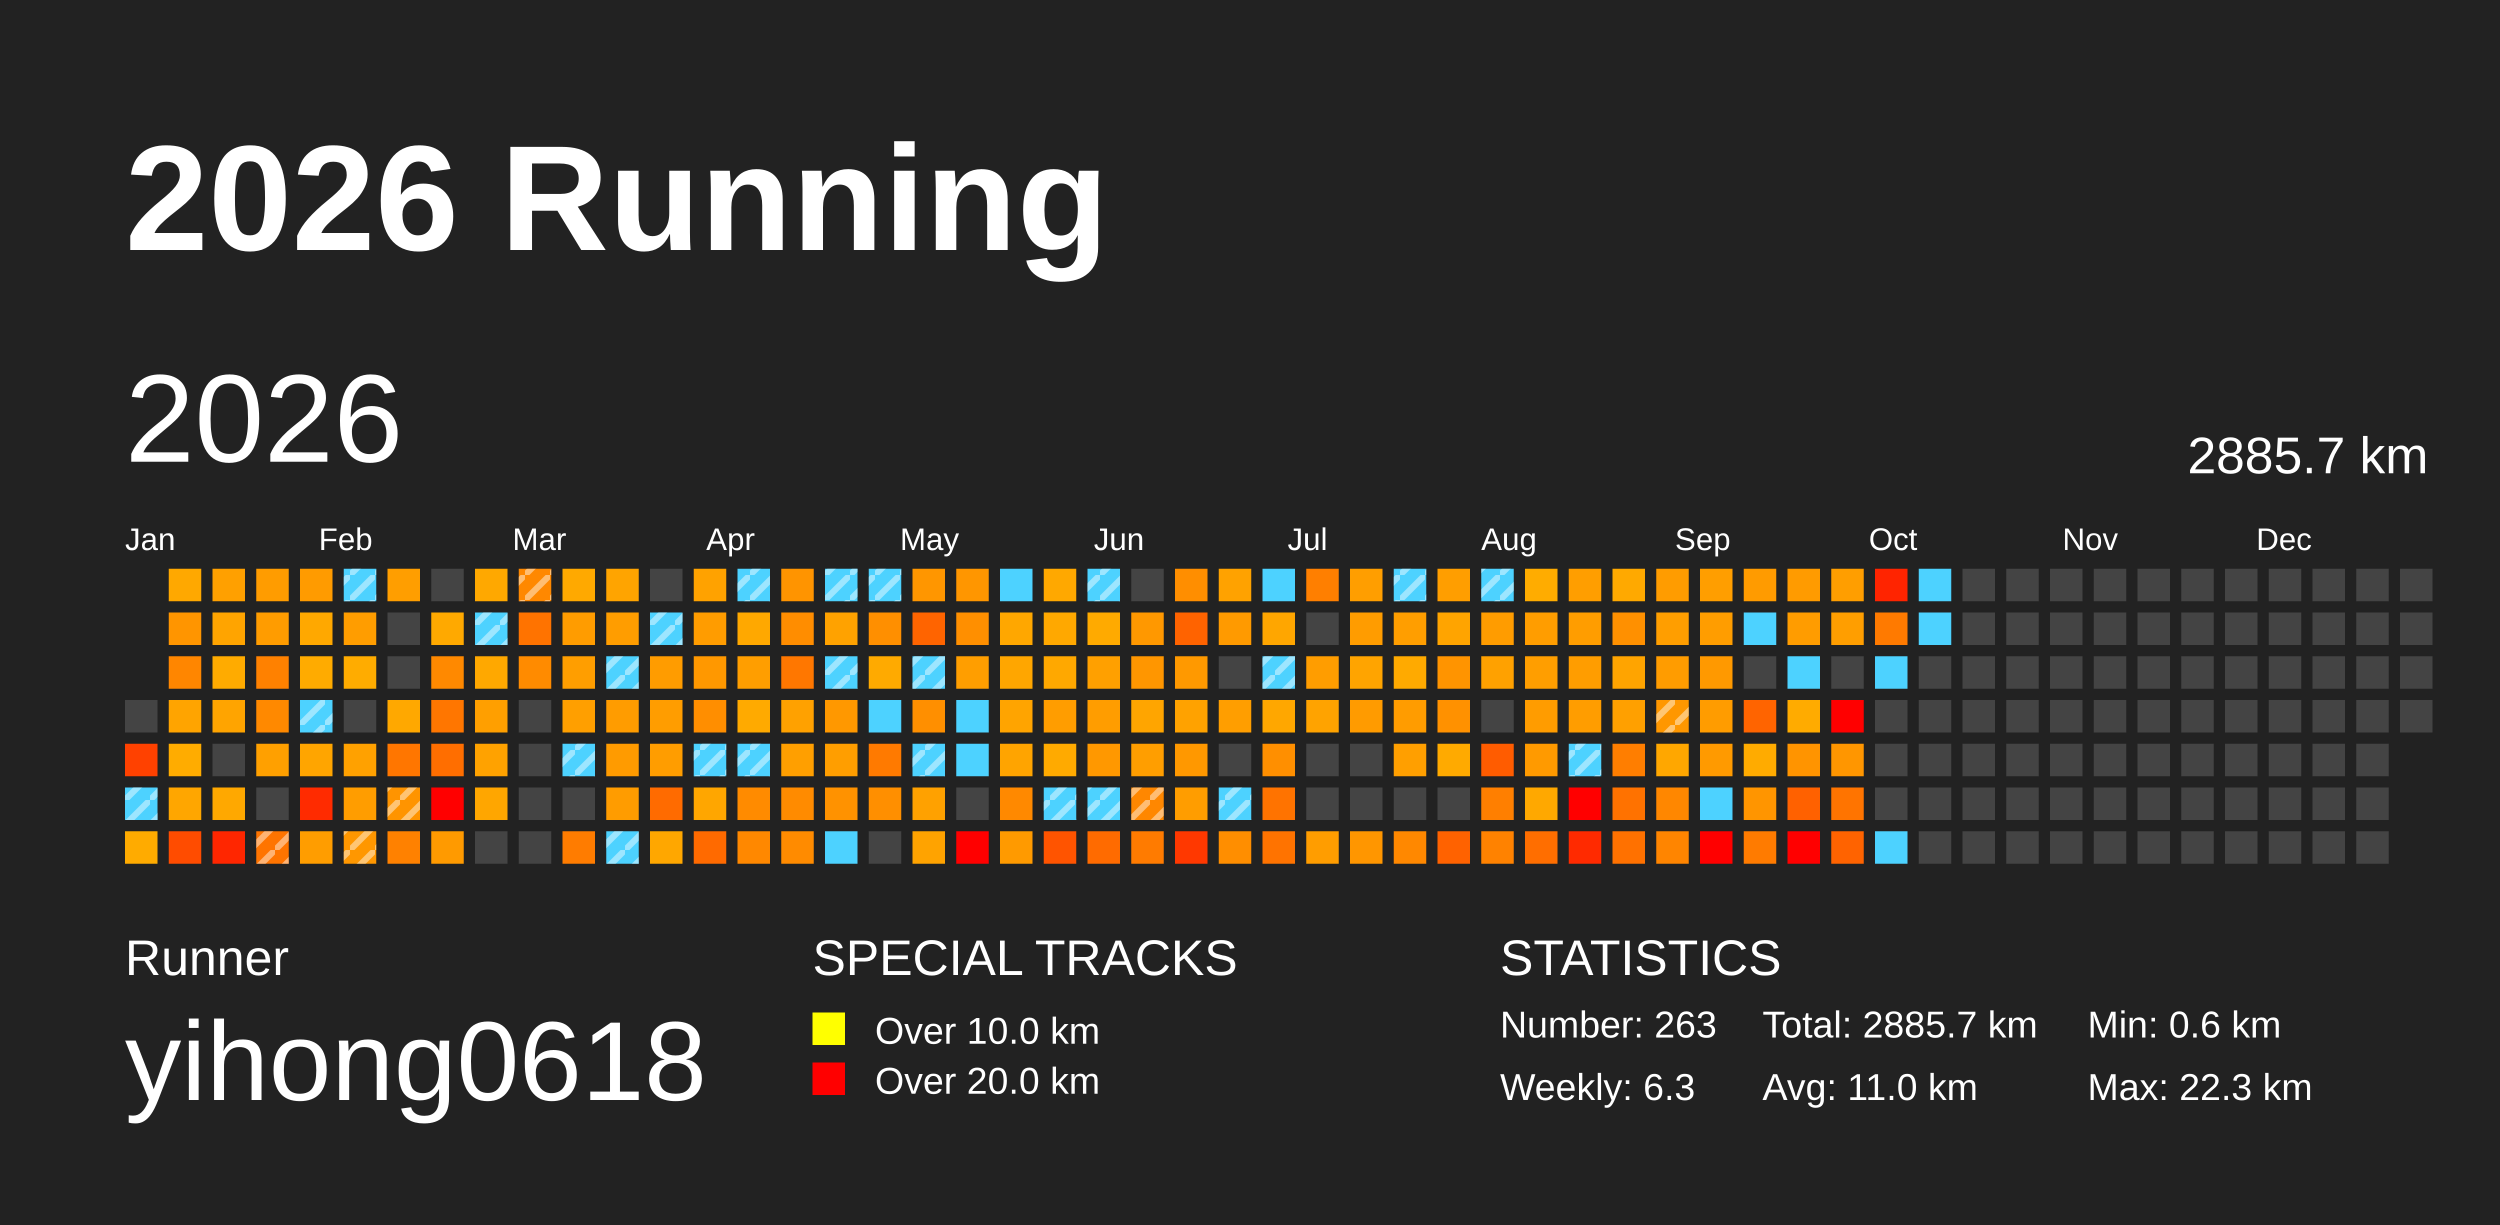
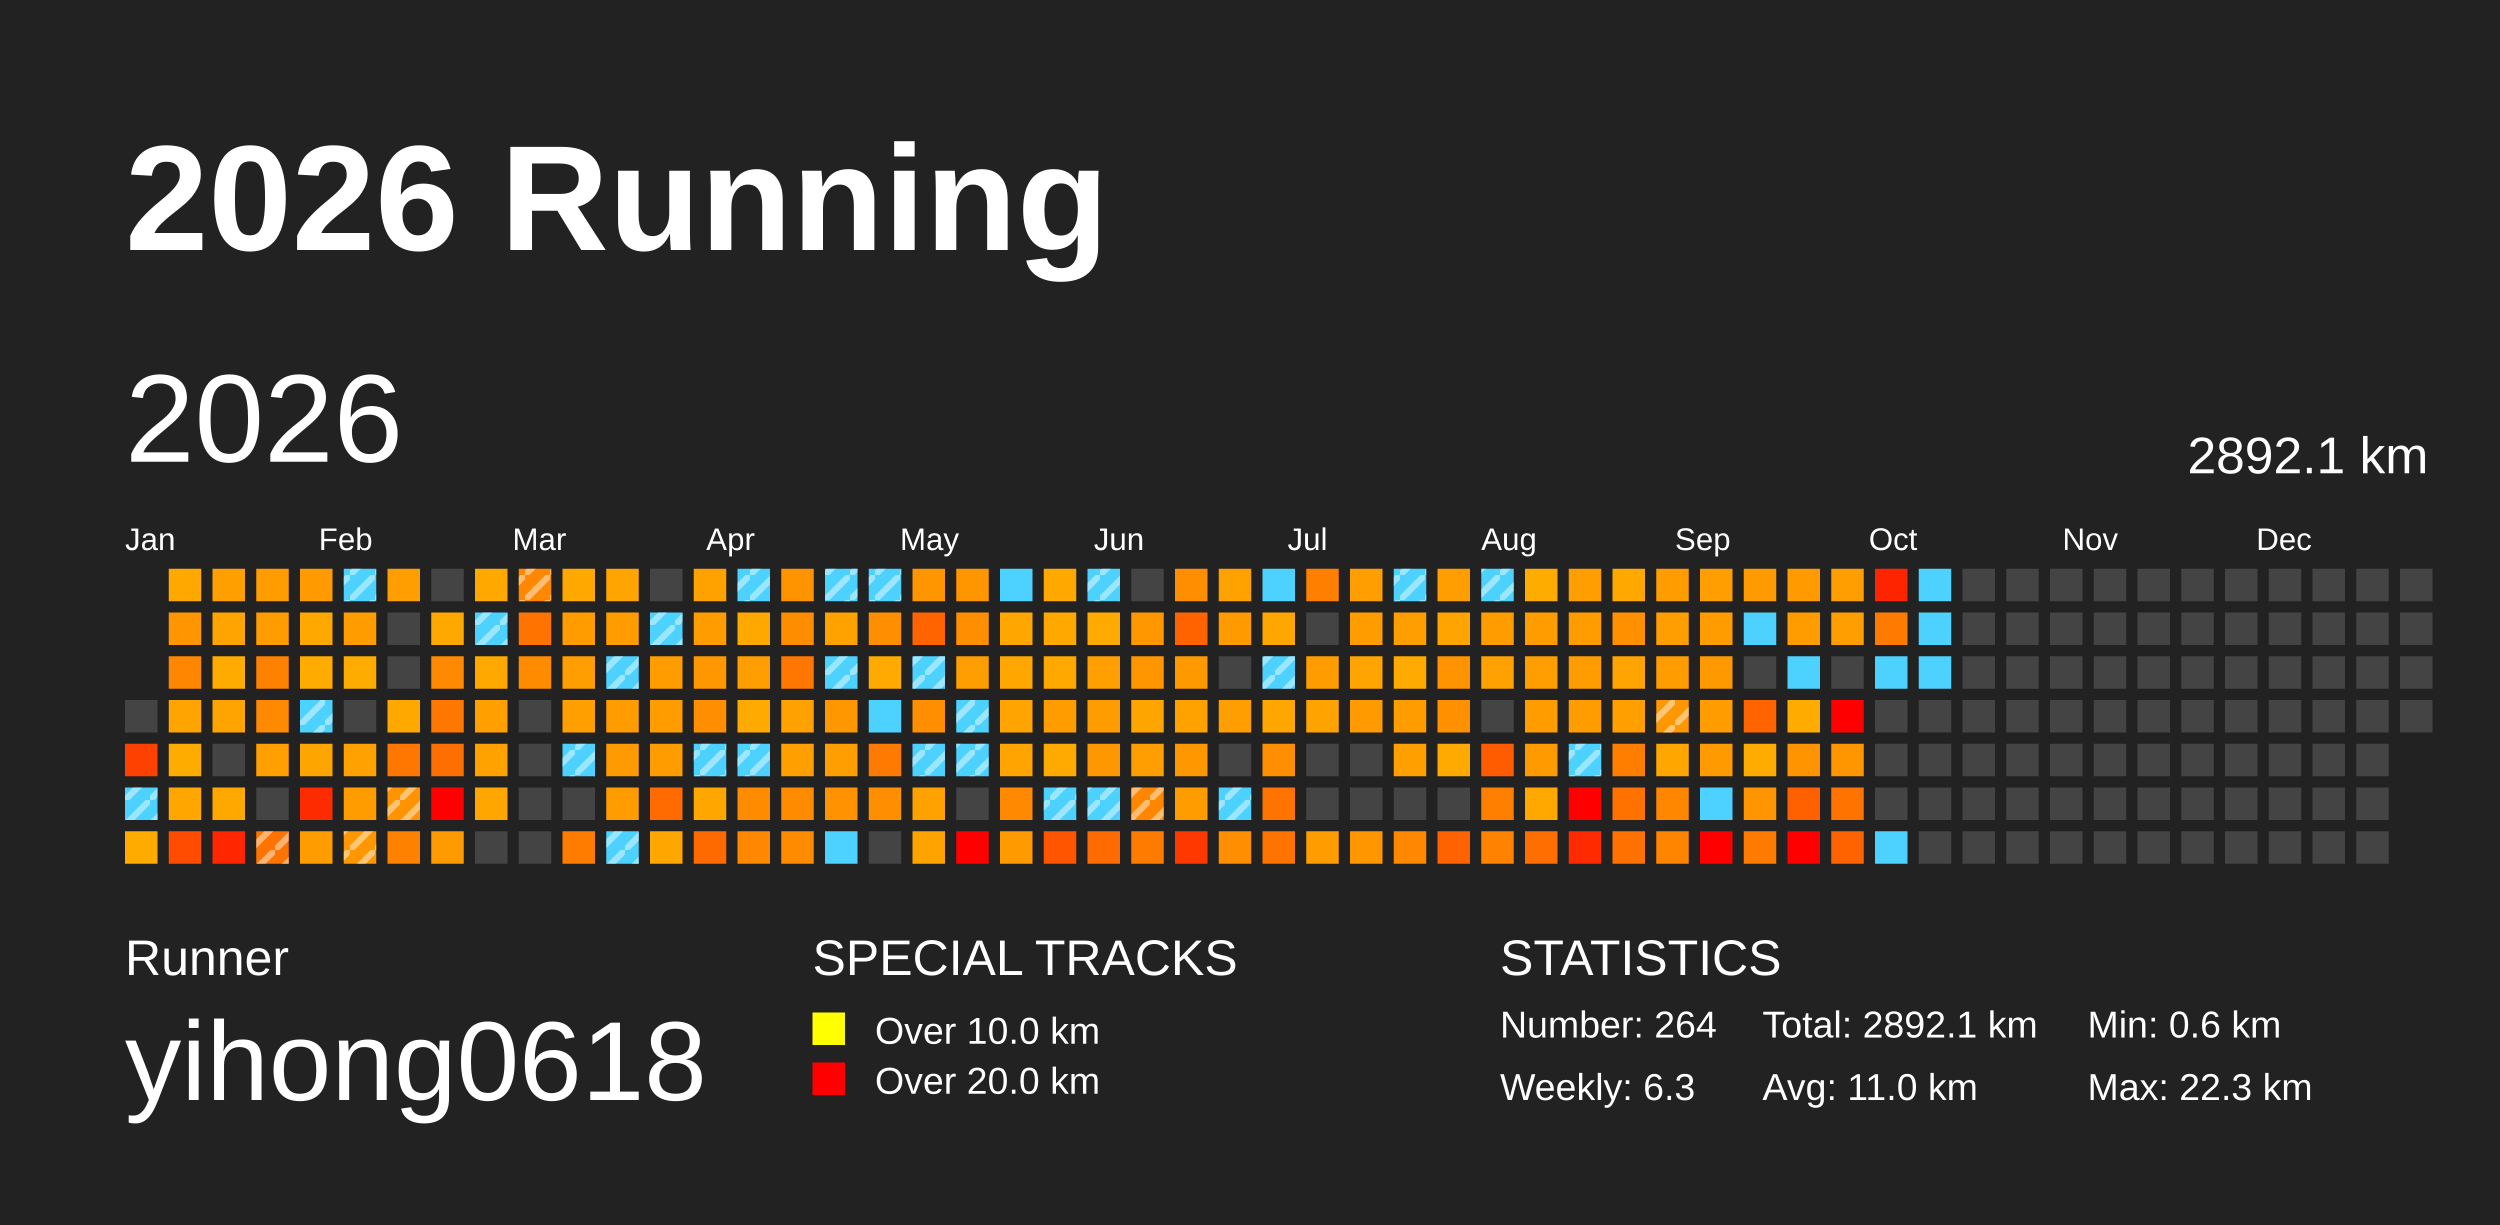
<svg xmlns="http://www.w3.org/2000/svg" baseProfile="full" height="98mm" version="1.1" viewBox="0,0,200,98" width="200mm">
  <defs>
    <pattern height="2" id="indoor-stripe" patternUnits="userSpaceOnUse" width="2">
      <line stroke="white" stroke-opacity="0.45" stroke-width="0.5" x1="0" x2="2" y1="2" y2="0" />
    </pattern>
  </defs>
  <rect fill="#222222" height="98" width="200" x="0" y="0" />
  <text fill="#FFFFFF" style="font-size:12px; font-family:Arial; font-weight:bold;" x="10" y="20">2026 Running</text>
  <text fill="#FFFFFF" style="font-size:4px; font-family:Arial" x="10" y="78">Runner</text>
  <text fill="#FFFFFF" style="font-size:9px; font-family:Arial" x="10" y="88">yihong0618</text>
  <text fill="#FFFFFF" style="font-size:4px; font-family:Arial" x="65" y="78">SPECIAL TRACKS</text>
  <rect fill="yellow" height="2.6" width="2.6" x="65" y="81" />
  <text fill="#FFFFFF" style="font-size:3px; font-family:Arial" x="70" y="83.5">Over 10.0 km</text>
  <rect fill="red" height="2.6" width="2.6" x="65" y="85" />
  <text fill="#FFFFFF" style="font-size:3px; font-family:Arial" x="70" y="87.5">Over 20.0 km</text>
  <text fill="#FFFFFF" style="font-size:4px; font-family:Arial" x="120" y="78">STATISTICS</text>
-   <text fill="#FFFFFF" style="font-size:3px; font-family:Arial" x="120" y="83">Number: 263</text>
+   <text fill="#FFFFFF" style="font-size:3px; font-family:Arial" x="120" y="83">Number: 264</text>
  <text fill="#FFFFFF" style="font-size:3px; font-family:Arial" x="120" y="88">Weekly: 6.3</text>
-   <text fill="#FFFFFF" style="font-size:3px; font-family:Arial" x="141" y="83">Total: 2885.7 km</text>
+   <text fill="#FFFFFF" style="font-size:3px; font-family:Arial" x="141" y="83">Total: 2892.1 km</text>
  <text fill="#FFFFFF" style="font-size:3px; font-family:Arial" x="141" y="88">Avg: 11.0 km</text>
  <text fill="#FFFFFF" style="font-size:3px; font-family:Arial" x="167" y="83">Min: 0.6 km</text>
  <text fill="#FFFFFF" style="font-size:3px; font-family:Arial" x="167" y="88">Max: 22.3 km</text>
  <text dominant-baseline="hanging" fill="#FFFFFF" style="font-size:10.0px; font-family:Arial;" x="10" y="30">2026</text>
-   <text dominant-baseline="hanging" fill="#FFFFFF" style="font-size:4.125px; font-family:Arial;" x="175" y="35">2885.7 km</text>
+   <text dominant-baseline="hanging" fill="#FFFFFF" style="font-size:4.125px; font-family:Arial;" x="175" y="35">2892.1 km</text>
  <text fill="#FFFFFF" style="font-size:2.5px; font-family:Arial" x="10.0" y="44">Jan</text>
  <text fill="#FFFFFF" style="font-size:2.5px; font-family:Arial" x="25.5" y="44">Feb</text>
  <text fill="#FFFFFF" style="font-size:2.5px; font-family:Arial" x="41.0" y="44">Mar</text>
  <text fill="#FFFFFF" style="font-size:2.5px; font-family:Arial" x="56.5" y="44">Apr</text>
  <text fill="#FFFFFF" style="font-size:2.5px; font-family:Arial" x="72.0" y="44">May</text>
  <text fill="#FFFFFF" style="font-size:2.5px; font-family:Arial" x="87.5" y="44">Jun</text>
  <text fill="#FFFFFF" style="font-size:2.5px; font-family:Arial" x="103.0" y="44">Jul</text>
  <text fill="#FFFFFF" style="font-size:2.5px; font-family:Arial" x="118.5" y="44">Aug</text>
  <text fill="#FFFFFF" style="font-size:2.5px; font-family:Arial" x="134.0" y="44">Sep</text>
  <text fill="#FFFFFF" style="font-size:2.5px; font-family:Arial" x="149.5" y="44">Oct</text>
  <text fill="#FFFFFF" style="font-size:2.5px; font-family:Arial" x="165.0" y="44">Nov</text>
  <text fill="#FFFFFF" style="font-size:2.5px; font-family:Arial" x="180.5" y="44">Dec</text>
  <rect fill="#444444" height="2.6" width="2.6" x="10.0" y="56.0" />
  <rect fill="#ff4100" height="2.6" width="2.6" x="10.0" y="59.5" />
  <rect fill="#4dd2ff" height="2.6" width="2.6" x="10.0" y="63.0" />
  <rect fill="url(#indoor-stripe)" height="2.6" style="pointer-events: none;" width="2.6" x="10.0" y="63.0" />
  <rect fill="#ffab00" height="2.6" width="2.6" x="10.0" y="66.5" />
  <rect fill="#ffa800" height="2.6" width="2.6" x="13.5" y="45.5" />
  <rect fill="#ff9500" height="2.6" width="2.6" x="13.5" y="49.0" />
  <rect fill="#ff8600" height="2.6" width="2.6" x="13.5" y="52.5" />
  <rect fill="#ffa400" height="2.6" width="2.6" x="13.5" y="56.0" />
  <rect fill="#ffac00" height="2.6" width="2.6" x="13.5" y="59.5" />
  <rect fill="#ffa600" height="2.6" width="2.6" x="13.5" y="63.0" />
  <rect fill="#ff4c00" height="2.6" width="2.6" x="13.5" y="66.5" />
  <rect fill="#ffa000" height="2.6" width="2.6" x="17.0" y="45.5" />
  <rect fill="#ffa400" height="2.6" width="2.6" x="17.0" y="49.0" />
  <rect fill="#ffab00" height="2.6" width="2.6" x="17.0" y="52.5" />
  <rect fill="#ffa400" height="2.6" width="2.6" x="17.0" y="56.0" />
  <rect fill="#444444" height="2.6" width="2.6" x="17.0" y="59.5" />
  <rect fill="#ffa800" height="2.6" width="2.6" x="17.0" y="63.0" />
  <rect fill="#ff2600" height="2.6" width="2.6" x="17.0" y="66.5" />
  <rect fill="#ff9c00" height="2.6" width="2.6" x="20.5" y="45.5" />
  <rect fill="#ff9c00" height="2.6" width="2.6" x="20.5" y="49.0" />
  <rect fill="#ff8100" height="2.6" width="2.6" x="20.5" y="52.5" />
  <rect fill="#ff8900" height="2.6" width="2.6" x="20.5" y="56.0" />
  <rect fill="#ffa000" height="2.6" width="2.6" x="20.5" y="59.5" />
  <rect fill="#444444" height="2.6" width="2.6" x="20.5" y="63.0" />
  <rect fill="#ff7400" height="2.6" width="2.6" x="20.5" y="66.5" />
  <rect fill="url(#indoor-stripe)" height="2.6" style="pointer-events: none;" width="2.6" x="20.5" y="66.5" />
  <rect fill="#ff9b00" height="2.6" width="2.6" x="24.0" y="45.5" />
  <rect fill="#ffa800" height="2.6" width="2.6" x="24.0" y="49.0" />
  <rect fill="#ffab00" height="2.6" width="2.6" x="24.0" y="52.5" />
  <rect fill="#4dd2ff" height="2.6" width="2.6" x="24.0" y="56.0" />
  <rect fill="url(#indoor-stripe)" height="2.6" style="pointer-events: none;" width="2.6" x="24.0" y="56.0" />
  <rect fill="#ffa500" height="2.6" width="2.6" x="24.0" y="59.5" />
  <rect fill="#ff2b00" height="2.6" width="2.6" x="24.0" y="63.0" />
  <rect fill="#ff9d00" height="2.6" width="2.6" x="24.0" y="66.5" />
  <rect fill="#4dd2ff" height="2.6" width="2.6" x="27.5" y="45.5" />
  <rect fill="url(#indoor-stripe)" height="2.6" style="pointer-events: none;" width="2.6" x="27.5" y="45.5" />
  <rect fill="#ff9d00" height="2.6" width="2.6" x="27.5" y="49.0" />
  <rect fill="#ffac00" height="2.6" width="2.6" x="27.5" y="52.5" />
  <rect fill="#444444" height="2.6" width="2.6" x="27.5" y="56.0" />
  <rect fill="#ffa100" height="2.6" width="2.6" x="27.5" y="59.5" />
  <rect fill="#ff9d00" height="2.6" width="2.6" x="27.5" y="63.0" />
  <rect fill="#ff9700" height="2.6" width="2.6" x="27.5" y="66.5" />
  <rect fill="url(#indoor-stripe)" height="2.6" style="pointer-events: none;" width="2.6" x="27.5" y="66.5" />
  <rect fill="#ff9e00" height="2.6" width="2.6" x="31.0" y="45.5" />
  <rect fill="#444444" height="2.6" width="2.6" x="31.0" y="49.0" />
  <rect fill="#444444" height="2.6" width="2.6" x="31.0" y="52.5" />
  <rect fill="#ffa800" height="2.6" width="2.6" x="31.0" y="56.0" />
  <rect fill="#ff7600" height="2.6" width="2.6" x="31.0" y="59.5" />
  <rect fill="#ff9400" height="2.6" width="2.6" x="31.0" y="63.0" />
  <rect fill="url(#indoor-stripe)" height="2.6" style="pointer-events: none;" width="2.6" x="31.0" y="63.0" />
  <rect fill="#ff8100" height="2.6" width="2.6" x="31.0" y="66.5" />
  <rect fill="#444444" height="2.6" width="2.6" x="34.5" y="45.5" />
  <rect fill="#ffa900" height="2.6" width="2.6" x="34.5" y="49.0" />
  <rect fill="#ff8900" height="2.6" width="2.6" x="34.5" y="52.5" />
  <rect fill="#ff7600" height="2.6" width="2.6" x="34.5" y="56.0" />
  <rect fill="#ff6e00" height="2.6" width="2.6" x="34.5" y="59.5" />
  <rect fill="red" height="2.6" width="2.6" x="34.5" y="63.0" />
  <rect fill="#ff9a00" height="2.6" width="2.6" x="34.5" y="66.5" />
  <rect fill="#ffa800" height="2.6" width="2.6" x="38.0" y="45.5" />
  <rect fill="#4dd2ff" height="2.6" width="2.6" x="38.0" y="49.0" />
  <rect fill="url(#indoor-stripe)" height="2.6" style="pointer-events: none;" width="2.6" x="38.0" y="49.0" />
  <rect fill="#ffa800" height="2.6" width="2.6" x="38.0" y="52.5" />
  <rect fill="#ff9f00" height="2.6" width="2.6" x="38.0" y="56.0" />
  <rect fill="#ffa200" height="2.6" width="2.6" x="38.0" y="59.5" />
  <rect fill="#ffa600" height="2.6" width="2.6" x="38.0" y="63.0" />
  <rect fill="#444444" height="2.6" width="2.6" x="38.0" y="66.5" />
  <rect fill="#ff8800" height="2.6" width="2.6" x="41.5" y="45.5" />
  <rect fill="url(#indoor-stripe)" height="2.6" style="pointer-events: none;" width="2.6" x="41.5" y="45.5" />
  <rect fill="#ff7300" height="2.6" width="2.6" x="41.5" y="49.0" />
  <rect fill="#ff8b00" height="2.6" width="2.6" x="41.5" y="52.5" />
  <rect fill="#444444" height="2.6" width="2.6" x="41.5" y="56.0" />
  <rect fill="#444444" height="2.6" width="2.6" x="41.5" y="59.5" />
  <rect fill="#444444" height="2.6" width="2.6" x="41.5" y="63.0" />
  <rect fill="#444444" height="2.6" width="2.6" x="41.5" y="66.5" />
  <rect fill="#ffa900" height="2.6" width="2.6" x="45.0" y="45.5" />
  <rect fill="#ff9c00" height="2.6" width="2.6" x="45.0" y="49.0" />
  <rect fill="#ff9e00" height="2.6" width="2.6" x="45.0" y="52.5" />
  <rect fill="#ff9f00" height="2.6" width="2.6" x="45.0" y="56.0" />
  <rect fill="#4dd2ff" height="2.6" width="2.6" x="45.0" y="59.5" />
  <rect fill="url(#indoor-stripe)" height="2.6" style="pointer-events: none;" width="2.6" x="45.0" y="59.5" />
  <rect fill="#444444" height="2.6" width="2.6" x="45.0" y="63.0" />
  <rect fill="#ff7c00" height="2.6" width="2.6" x="45.0" y="66.5" />
  <rect fill="#ffa400" height="2.6" width="2.6" x="48.5" y="45.5" />
  <rect fill="#ff9d00" height="2.6" width="2.6" x="48.5" y="49.0" />
  <rect fill="#4dd2ff" height="2.6" width="2.6" x="48.5" y="52.5" />
  <rect fill="url(#indoor-stripe)" height="2.6" style="pointer-events: none;" width="2.6" x="48.5" y="52.5" />
  <rect fill="#ff9c00" height="2.6" width="2.6" x="48.5" y="56.0" />
  <rect fill="#ff9b00" height="2.6" width="2.6" x="48.5" y="59.5" />
  <rect fill="#ff9c00" height="2.6" width="2.6" x="48.5" y="63.0" />
  <rect fill="#4dd2ff" height="2.6" width="2.6" x="48.5" y="66.5" />
  <rect fill="url(#indoor-stripe)" height="2.6" style="pointer-events: none;" width="2.6" x="48.5" y="66.5" />
  <rect fill="#444444" height="2.6" width="2.6" x="52.0" y="45.5" />
  <rect fill="#4dd2ff" height="2.6" width="2.6" x="52.0" y="49.0" />
  <rect fill="url(#indoor-stripe)" height="2.6" style="pointer-events: none;" width="2.6" x="52.0" y="49.0" />
  <rect fill="#ff9c00" height="2.6" width="2.6" x="52.0" y="52.5" />
  <rect fill="#ff9d00" height="2.6" width="2.6" x="52.0" y="56.0" />
  <rect fill="#ff9d00" height="2.6" width="2.6" x="52.0" y="59.5" />
  <rect fill="#ff6b00" height="2.6" width="2.6" x="52.0" y="63.0" />
  <rect fill="#ffa700" height="2.6" width="2.6" x="52.0" y="66.5" />
  <rect fill="#ffa200" height="2.6" width="2.6" x="55.5" y="45.5" />
  <rect fill="#ff9c00" height="2.6" width="2.6" x="55.5" y="49.0" />
  <rect fill="#ff9800" height="2.6" width="2.6" x="55.5" y="52.5" />
  <rect fill="#ff8e00" height="2.6" width="2.6" x="55.5" y="56.0" />
  <rect fill="#4dd2ff" height="2.6" width="2.6" x="55.5" y="59.5" />
  <rect fill="url(#indoor-stripe)" height="2.6" style="pointer-events: none;" width="2.6" x="55.5" y="59.5" />
  <rect fill="#ffa600" height="2.6" width="2.6" x="55.5" y="63.0" />
  <rect fill="#ff6a00" height="2.6" width="2.6" x="55.5" y="66.5" />
  <rect fill="#4dd2ff" height="2.6" width="2.6" x="59.0" y="45.5" />
  <rect fill="url(#indoor-stripe)" height="2.6" style="pointer-events: none;" width="2.6" x="59.0" y="45.5" />
  <rect fill="#ffa800" height="2.6" width="2.6" x="59.0" y="49.0" />
  <rect fill="#ff9e00" height="2.6" width="2.6" x="59.0" y="52.5" />
  <rect fill="#ffaa00" height="2.6" width="2.6" x="59.0" y="56.0" />
  <rect fill="#4dd2ff" height="2.6" width="2.6" x="59.0" y="59.5" />
  <rect fill="url(#indoor-stripe)" height="2.6" style="pointer-events: none;" width="2.6" x="59.0" y="59.5" />
  <rect fill="#ff8b00" height="2.6" width="2.6" x="59.0" y="63.0" />
  <rect fill="#ff8800" height="2.6" width="2.6" x="59.0" y="66.5" />
  <rect fill="#ff9400" height="2.6" width="2.6" x="62.5" y="45.5" />
  <rect fill="#ff8d00" height="2.6" width="2.6" x="62.5" y="49.0" />
  <rect fill="#ff7700" height="2.6" width="2.6" x="62.5" y="52.5" />
  <rect fill="#ffa100" height="2.6" width="2.6" x="62.5" y="56.0" />
  <rect fill="#ff9f00" height="2.6" width="2.6" x="62.5" y="59.5" />
  <rect fill="#ff8b00" height="2.6" width="2.6" x="62.5" y="63.0" />
  <rect fill="#ff8b00" height="2.6" width="2.6" x="62.5" y="66.5" />
  <rect fill="#4dd2ff" height="2.6" width="2.6" x="66.0" y="45.5" />
  <rect fill="url(#indoor-stripe)" height="2.6" style="pointer-events: none;" width="2.6" x="66.0" y="45.5" />
  <rect fill="#ffa200" height="2.6" width="2.6" x="66.0" y="49.0" />
  <rect fill="#4dd2ff" height="2.6" width="2.6" x="66.0" y="52.5" />
  <rect fill="url(#indoor-stripe)" height="2.6" style="pointer-events: none;" width="2.6" x="66.0" y="52.5" />
  <rect fill="#ff9800" height="2.6" width="2.6" x="66.0" y="56.0" />
  <rect fill="#ff9e00" height="2.6" width="2.6" x="66.0" y="59.5" />
  <rect fill="#ff9200" height="2.6" width="2.6" x="66.0" y="63.0" />
  <rect fill="#4dd2ff" height="2.6" width="2.6" x="66.0" y="66.5" />
  <rect fill="#4dd2ff" height="2.6" width="2.6" x="69.5" y="45.5" />
  <rect fill="url(#indoor-stripe)" height="2.6" style="pointer-events: none;" width="2.6" x="69.5" y="45.5" />
  <rect fill="#ff8f00" height="2.6" width="2.6" x="69.5" y="49.0" />
  <rect fill="#ffaa00" height="2.6" width="2.6" x="69.5" y="52.5" />
  <rect fill="#4dd2ff" height="2.6" width="2.6" x="69.5" y="56.0" />
  <rect fill="#ff7a00" height="2.6" width="2.6" x="69.5" y="59.5" />
  <rect fill="#ff8f00" height="2.6" width="2.6" x="69.5" y="63.0" />
  <rect fill="#444444" height="2.6" width="2.6" x="69.5" y="66.5" />
  <rect fill="#ff9600" height="2.6" width="2.6" x="73.0" y="45.5" />
  <rect fill="#ff6400" height="2.6" width="2.6" x="73.0" y="49.0" />
  <rect fill="#4dd2ff" height="2.6" width="2.6" x="73.0" y="52.5" />
  <rect fill="url(#indoor-stripe)" height="2.6" style="pointer-events: none;" width="2.6" x="73.0" y="52.5" />
  <rect fill="#ff8f00" height="2.6" width="2.6" x="73.0" y="56.0" />
  <rect fill="#4dd2ff" height="2.6" width="2.6" x="73.0" y="59.5" />
  <rect fill="url(#indoor-stripe)" height="2.6" style="pointer-events: none;" width="2.6" x="73.0" y="59.5" />
  <rect fill="#ffa100" height="2.6" width="2.6" x="73.0" y="63.0" />
  <rect fill="#ffa300" height="2.6" width="2.6" x="73.0" y="66.5" />
  <rect fill="#ff9600" height="2.6" width="2.6" x="76.5" y="45.5" />
  <rect fill="#ff8f00" height="2.6" width="2.6" x="76.5" y="49.0" />
  <rect fill="#ff9e00" height="2.6" width="2.6" x="76.5" y="52.5" />
  <rect fill="#4dd2ff" height="2.6" width="2.6" x="76.5" y="56.0" />
+   <rect fill="url(#indoor-stripe)" height="2.6" style="pointer-events: none;" width="2.6" x="76.5" y="56.0" />
  <rect fill="#4dd2ff" height="2.6" width="2.6" x="76.5" y="59.5" />
+   <rect fill="url(#indoor-stripe)" height="2.6" style="pointer-events: none;" width="2.6" x="76.5" y="59.5" />
  <rect fill="#444444" height="2.6" width="2.6" x="76.5" y="63.0" />
  <rect fill="red" height="2.6" width="2.6" x="76.5" y="66.5" />
  <rect fill="#4dd2ff" height="2.6" width="2.6" x="80.0" y="45.5" />
  <rect fill="#ffa700" height="2.6" width="2.6" x="80.0" y="49.0" />
  <rect fill="#ffa600" height="2.6" width="2.6" x="80.0" y="52.5" />
  <rect fill="#ffa400" height="2.6" width="2.6" x="80.0" y="56.0" />
  <rect fill="#ffa400" height="2.6" width="2.6" x="80.0" y="59.5" />
  <rect fill="#ff8900" height="2.6" width="2.6" x="80.0" y="63.0" />
  <rect fill="#ff9a00" height="2.6" width="2.6" x="80.0" y="66.5" />
  <rect fill="#ffa800" height="2.6" width="2.6" x="83.5" y="45.5" />
  <rect fill="#ffa800" height="2.6" width="2.6" x="83.5" y="49.0" />
  <rect fill="#ffa800" height="2.6" width="2.6" x="83.5" y="52.5" />
  <rect fill="#ff9d00" height="2.6" width="2.6" x="83.5" y="56.0" />
  <rect fill="#ffaa00" height="2.6" width="2.6" x="83.5" y="59.5" />
  <rect fill="#4dd2ff" height="2.6" width="2.6" x="83.5" y="63.0" />
  <rect fill="url(#indoor-stripe)" height="2.6" style="pointer-events: none;" width="2.6" x="83.5" y="63.0" />
  <rect fill="#ff5400" height="2.6" width="2.6" x="83.5" y="66.5" />
  <rect fill="#4dd2ff" height="2.6" width="2.6" x="87.0" y="45.5" />
  <rect fill="url(#indoor-stripe)" height="2.6" style="pointer-events: none;" width="2.6" x="87.0" y="45.5" />
  <rect fill="#ffaa00" height="2.6" width="2.6" x="87.0" y="49.0" />
  <rect fill="#ffa000" height="2.6" width="2.6" x="87.0" y="52.5" />
  <rect fill="#ff9d00" height="2.6" width="2.6" x="87.0" y="56.0" />
  <rect fill="#ff9800" height="2.6" width="2.6" x="87.0" y="59.5" />
  <rect fill="#4dd2ff" height="2.6" width="2.6" x="87.0" y="63.0" />
  <rect fill="url(#indoor-stripe)" height="2.6" style="pointer-events: none;" width="2.6" x="87.0" y="63.0" />
  <rect fill="#ff6b00" height="2.6" width="2.6" x="87.0" y="66.5" />
  <rect fill="#444444" height="2.6" width="2.6" x="90.5" y="45.5" />
  <rect fill="#ff9800" height="2.6" width="2.6" x="90.5" y="49.0" />
  <rect fill="#ff9600" height="2.6" width="2.6" x="90.5" y="52.5" />
  <rect fill="#ffa500" height="2.6" width="2.6" x="90.5" y="56.0" />
  <rect fill="#ff9e00" height="2.6" width="2.6" x="90.5" y="59.5" />
  <rect fill="#ff8700" height="2.6" width="2.6" x="90.5" y="63.0" />
  <rect fill="url(#indoor-stripe)" height="2.6" style="pointer-events: none;" width="2.6" x="90.5" y="63.0" />
  <rect fill="#ff7b00" height="2.6" width="2.6" x="90.5" y="66.5" />
  <rect fill="#ff8e00" height="2.6" width="2.6" x="94.0" y="45.5" />
  <rect fill="#ff6300" height="2.6" width="2.6" x="94.0" y="49.0" />
  <rect fill="#ff9900" height="2.6" width="2.6" x="94.0" y="52.5" />
  <rect fill="#ffa200" height="2.6" width="2.6" x="94.0" y="56.0" />
  <rect fill="#ff9800" height="2.6" width="2.6" x="94.0" y="59.5" />
  <rect fill="#ff9d00" height="2.6" width="2.6" x="94.0" y="63.0" />
  <rect fill="#ff3800" height="2.6" width="2.6" x="94.0" y="66.5" />
  <rect fill="#ffa200" height="2.6" width="2.6" x="97.5" y="45.5" />
  <rect fill="#ff9a00" height="2.6" width="2.6" x="97.5" y="49.0" />
  <rect fill="#444444" height="2.6" width="2.6" x="97.5" y="52.5" />
  <rect fill="#ff9e00" height="2.6" width="2.6" x="97.5" y="56.0" />
  <rect fill="#444444" height="2.6" width="2.6" x="97.5" y="59.5" />
  <rect fill="#4dd2ff" height="2.6" width="2.6" x="97.5" y="63.0" />
  <rect fill="url(#indoor-stripe)" height="2.6" style="pointer-events: none;" width="2.6" x="97.5" y="63.0" />
  <rect fill="#ff8e00" height="2.6" width="2.6" x="97.5" y="66.5" />
  <rect fill="#4dd2ff" height="2.6" width="2.6" x="101.0" y="45.5" />
  <rect fill="#ffa600" height="2.6" width="2.6" x="101.0" y="49.0" />
  <rect fill="#4dd2ff" height="2.6" width="2.6" x="101.0" y="52.5" />
  <rect fill="url(#indoor-stripe)" height="2.6" style="pointer-events: none;" width="2.6" x="101.0" y="52.5" />
  <rect fill="#ffa700" height="2.6" width="2.6" x="101.0" y="56.0" />
  <rect fill="#ff8f00" height="2.6" width="2.6" x="101.0" y="59.5" />
  <rect fill="#ff7300" height="2.6" width="2.6" x="101.0" y="63.0" />
  <rect fill="#ff7300" height="2.6" width="2.6" x="101.0" y="66.5" />
  <rect fill="#ff7f00" height="2.6" width="2.6" x="104.5" y="45.5" />
  <rect fill="#444444" height="2.6" width="2.6" x="104.5" y="49.0" />
  <rect fill="#ff9d00" height="2.6" width="2.6" x="104.5" y="52.5" />
  <rect fill="#ffa300" height="2.6" width="2.6" x="104.5" y="56.0" />
  <rect fill="#444444" height="2.6" width="2.6" x="104.5" y="59.5" />
  <rect fill="#444444" height="2.6" width="2.6" x="104.5" y="63.0" />
  <rect fill="#ff9d00" height="2.6" width="2.6" x="104.5" y="66.5" />
  <rect fill="#ff9e00" height="2.6" width="2.6" x="108.0" y="45.5" />
  <rect fill="#ff9c00" height="2.6" width="2.6" x="108.0" y="49.0" />
  <rect fill="#ffa400" height="2.6" width="2.6" x="108.0" y="52.5" />
  <rect fill="#ff9b00" height="2.6" width="2.6" x="108.0" y="56.0" />
  <rect fill="#444444" height="2.6" width="2.6" x="108.0" y="59.5" />
  <rect fill="#444444" height="2.6" width="2.6" x="108.0" y="63.0" />
  <rect fill="#ff9600" height="2.6" width="2.6" x="108.0" y="66.5" />
  <rect fill="#4dd2ff" height="2.6" width="2.6" x="111.5" y="45.5" />
  <rect fill="url(#indoor-stripe)" height="2.6" style="pointer-events: none;" width="2.6" x="111.5" y="45.5" />
  <rect fill="#ff9e00" height="2.6" width="2.6" x="111.5" y="49.0" />
  <rect fill="#ffaa00" height="2.6" width="2.6" x="111.5" y="52.5" />
  <rect fill="#ff9c00" height="2.6" width="2.6" x="111.5" y="56.0" />
  <rect fill="#ff9f00" height="2.6" width="2.6" x="111.5" y="59.5" />
  <rect fill="#444444" height="2.6" width="2.6" x="111.5" y="63.0" />
  <rect fill="#ff8800" height="2.6" width="2.6" x="111.5" y="66.5" />
  <rect fill="#ff9e00" height="2.6" width="2.6" x="115.0" y="45.5" />
  <rect fill="#ffa400" height="2.6" width="2.6" x="115.0" y="49.0" />
  <rect fill="#ff9400" height="2.6" width="2.6" x="115.0" y="52.5" />
  <rect fill="#ff9100" height="2.6" width="2.6" x="115.0" y="56.0" />
  <rect fill="#ffaa00" height="2.6" width="2.6" x="115.0" y="59.5" />
  <rect fill="#444444" height="2.6" width="2.6" x="115.0" y="63.0" />
  <rect fill="#ff6200" height="2.6" width="2.6" x="115.0" y="66.5" />
  <rect fill="#4dd2ff" height="2.6" width="2.6" x="118.5" y="45.5" />
  <rect fill="url(#indoor-stripe)" height="2.6" style="pointer-events: none;" width="2.6" x="118.5" y="45.5" />
  <rect fill="#ff9c00" height="2.6" width="2.6" x="118.5" y="49.0" />
  <rect fill="#ffa100" height="2.6" width="2.6" x="118.5" y="52.5" />
  <rect fill="#444444" height="2.6" width="2.6" x="118.5" y="56.0" />
  <rect fill="#ff5c00" height="2.6" width="2.6" x="118.5" y="59.5" />
  <rect fill="#ff7f00" height="2.6" width="2.6" x="118.5" y="63.0" />
  <rect fill="#ff8200" height="2.6" width="2.6" x="118.5" y="66.5" />
  <rect fill="#ffac00" height="2.6" width="2.6" x="122.0" y="45.5" />
  <rect fill="#ff9d00" height="2.6" width="2.6" x="122.0" y="49.0" />
  <rect fill="#ff9e00" height="2.6" width="2.6" x="122.0" y="52.5" />
  <rect fill="#ff9c00" height="2.6" width="2.6" x="122.0" y="56.0" />
  <rect fill="#ff9a00" height="2.6" width="2.6" x="122.0" y="59.5" />
  <rect fill="#ffa800" height="2.6" width="2.6" x="122.0" y="63.0" />
  <rect fill="#ff6e00" height="2.6" width="2.6" x="122.0" y="66.5" />
  <rect fill="#ff9e00" height="2.6" width="2.6" x="125.5" y="45.5" />
  <rect fill="#ff9d00" height="2.6" width="2.6" x="125.5" y="49.0" />
  <rect fill="#ff9d00" height="2.6" width="2.6" x="125.5" y="52.5" />
  <rect fill="#ff9d00" height="2.6" width="2.6" x="125.5" y="56.0" />
  <rect fill="#4dd2ff" height="2.6" width="2.6" x="125.5" y="59.5" />
  <rect fill="url(#indoor-stripe)" height="2.6" style="pointer-events: none;" width="2.6" x="125.5" y="59.5" />
  <rect fill="red" height="2.6" width="2.6" x="125.5" y="63.0" />
  <rect fill="#ff2a00" height="2.6" width="2.6" x="125.5" y="66.5" />
  <rect fill="#ffa900" height="2.6" width="2.6" x="129.0" y="45.5" />
  <rect fill="#ff9000" height="2.6" width="2.6" x="129.0" y="49.0" />
  <rect fill="#ffa400" height="2.6" width="2.6" x="129.0" y="52.5" />
  <rect fill="#ffa000" height="2.6" width="2.6" x="129.0" y="56.0" />
  <rect fill="#ff7e00" height="2.6" width="2.6" x="129.0" y="59.5" />
  <rect fill="#ff7200" height="2.6" width="2.6" x="129.0" y="63.0" />
  <rect fill="#ff7100" height="2.6" width="2.6" x="129.0" y="66.5" />
  <rect fill="#ff9c00" height="2.6" width="2.6" x="132.5" y="45.5" />
  <rect fill="#ff9e00" height="2.6" width="2.6" x="132.5" y="49.0" />
  <rect fill="#ff9c00" height="2.6" width="2.6" x="132.5" y="52.5" />
  <rect fill="#ff9700" height="2.6" width="2.6" x="132.5" y="56.0" />
  <rect fill="url(#indoor-stripe)" height="2.6" style="pointer-events: none;" width="2.6" x="132.5" y="56.0" />
  <rect fill="#ffa700" height="2.6" width="2.6" x="132.5" y="59.5" />
  <rect fill="#ff8700" height="2.6" width="2.6" x="132.5" y="63.0" />
  <rect fill="#ff8500" height="2.6" width="2.6" x="132.5" y="66.5" />
  <rect fill="#ff9e00" height="2.6" width="2.6" x="136.0" y="45.5" />
  <rect fill="#ff9d00" height="2.6" width="2.6" x="136.0" y="49.0" />
  <rect fill="#ff9900" height="2.6" width="2.6" x="136.0" y="52.5" />
  <rect fill="#ff9c00" height="2.6" width="2.6" x="136.0" y="56.0" />
  <rect fill="#ff9a00" height="2.6" width="2.6" x="136.0" y="59.5" />
  <rect fill="#4dd2ff" height="2.6" width="2.6" x="136.0" y="63.0" />
  <rect fill="red" height="2.6" width="2.6" x="136.0" y="66.5" />
  <rect fill="#ff9b00" height="2.6" width="2.6" x="139.5" y="45.5" />
  <rect fill="#4dd2ff" height="2.6" width="2.6" x="139.5" y="49.0" />
  <rect fill="#444444" height="2.6" width="2.6" x="139.5" y="52.5" />
  <rect fill="#ff6400" height="2.6" width="2.6" x="139.5" y="56.0" />
  <rect fill="#ffab00" height="2.6" width="2.6" x="139.5" y="59.5" />
  <rect fill="#ff9500" height="2.6" width="2.6" x="139.5" y="63.0" />
  <rect fill="#ff7b00" height="2.6" width="2.6" x="139.5" y="66.5" />
  <rect fill="#ff9b00" height="2.6" width="2.6" x="143.0" y="45.5" />
  <rect fill="#ff9c00" height="2.6" width="2.6" x="143.0" y="49.0" />
  <rect fill="#4dd2ff" height="2.6" width="2.6" x="143.0" y="52.5" />
  <rect fill="#ffab00" height="2.6" width="2.6" x="143.0" y="56.0" />
  <rect fill="#ff9400" height="2.6" width="2.6" x="143.0" y="59.5" />
  <rect fill="#ff6100" height="2.6" width="2.6" x="143.0" y="63.0" />
  <rect fill="red" height="2.6" width="2.6" x="143.0" y="66.5" />
  <rect fill="#ff9e00" height="2.6" width="2.6" x="146.5" y="45.5" />
  <rect fill="#ff9e00" height="2.6" width="2.6" x="146.5" y="49.0" />
  <rect fill="#444444" height="2.6" width="2.6" x="146.5" y="52.5" />
  <rect fill="red" height="2.6" width="2.6" x="146.5" y="56.0" />
  <rect fill="#ff9600" height="2.6" width="2.6" x="146.5" y="59.5" />
  <rect fill="#ff7400" height="2.6" width="2.6" x="146.5" y="63.0" />
  <rect fill="#ff6300" height="2.6" width="2.6" x="146.5" y="66.5" />
  <rect fill="#ff2400" height="2.6" width="2.6" x="150.0" y="45.5" />
  <rect fill="#ff7a00" height="2.6" width="2.6" x="150.0" y="49.0" />
  <rect fill="#4dd2ff" height="2.6" width="2.6" x="150.0" y="52.5" />
  <rect fill="#444444" height="2.6" width="2.6" x="150.0" y="56.0" />
  <rect fill="#444444" height="2.6" width="2.6" x="150.0" y="59.5" />
  <rect fill="#444444" height="2.6" width="2.6" x="150.0" y="63.0" />
  <rect fill="#4dd2ff" height="2.6" width="2.6" x="150.0" y="66.5" />
  <rect fill="#4dd2ff" height="2.6" width="2.6" x="153.5" y="45.5" />
  <rect fill="#4dd2ff" height="2.6" width="2.6" x="153.5" y="49.0" />
-   <rect fill="#444444" height="2.6" width="2.6" x="153.5" y="52.5" />
+   <rect fill="#4dd2ff" height="2.6" width="2.6" x="153.5" y="52.5" />
  <rect fill="#444444" height="2.6" width="2.6" x="153.5" y="56.0" />
  <rect fill="#444444" height="2.6" width="2.6" x="153.5" y="59.5" />
  <rect fill="#444444" height="2.6" width="2.6" x="153.5" y="63.0" />
  <rect fill="#444444" height="2.6" width="2.6" x="153.5" y="66.5" />
  <rect fill="#444444" height="2.6" width="2.6" x="157.0" y="45.5" />
  <rect fill="#444444" height="2.6" width="2.6" x="157.0" y="49.0" />
  <rect fill="#444444" height="2.6" width="2.6" x="157.0" y="52.5" />
  <rect fill="#444444" height="2.6" width="2.6" x="157.0" y="56.0" />
  <rect fill="#444444" height="2.6" width="2.6" x="157.0" y="59.5" />
  <rect fill="#444444" height="2.6" width="2.6" x="157.0" y="63.0" />
  <rect fill="#444444" height="2.6" width="2.6" x="157.0" y="66.5" />
  <rect fill="#444444" height="2.6" width="2.6" x="160.5" y="45.5" />
  <rect fill="#444444" height="2.6" width="2.6" x="160.5" y="49.0" />
  <rect fill="#444444" height="2.6" width="2.6" x="160.5" y="52.5" />
  <rect fill="#444444" height="2.6" width="2.6" x="160.5" y="56.0" />
  <rect fill="#444444" height="2.6" width="2.6" x="160.5" y="59.5" />
  <rect fill="#444444" height="2.6" width="2.6" x="160.5" y="63.0" />
  <rect fill="#444444" height="2.6" width="2.6" x="160.5" y="66.5" />
  <rect fill="#444444" height="2.6" width="2.6" x="164.0" y="45.5" />
  <rect fill="#444444" height="2.6" width="2.6" x="164.0" y="49.0" />
  <rect fill="#444444" height="2.6" width="2.6" x="164.0" y="52.5" />
  <rect fill="#444444" height="2.6" width="2.6" x="164.0" y="56.0" />
  <rect fill="#444444" height="2.6" width="2.6" x="164.0" y="59.5" />
  <rect fill="#444444" height="2.6" width="2.6" x="164.0" y="63.0" />
  <rect fill="#444444" height="2.6" width="2.6" x="164.0" y="66.5" />
  <rect fill="#444444" height="2.6" width="2.6" x="167.5" y="45.5" />
  <rect fill="#444444" height="2.6" width="2.6" x="167.5" y="49.0" />
  <rect fill="#444444" height="2.6" width="2.6" x="167.5" y="52.5" />
  <rect fill="#444444" height="2.6" width="2.6" x="167.5" y="56.0" />
  <rect fill="#444444" height="2.6" width="2.6" x="167.5" y="59.5" />
  <rect fill="#444444" height="2.6" width="2.6" x="167.5" y="63.0" />
  <rect fill="#444444" height="2.6" width="2.6" x="167.5" y="66.5" />
  <rect fill="#444444" height="2.6" width="2.6" x="171.0" y="45.5" />
  <rect fill="#444444" height="2.6" width="2.6" x="171.0" y="49.0" />
  <rect fill="#444444" height="2.6" width="2.6" x="171.0" y="52.5" />
  <rect fill="#444444" height="2.6" width="2.6" x="171.0" y="56.0" />
  <rect fill="#444444" height="2.6" width="2.6" x="171.0" y="59.5" />
  <rect fill="#444444" height="2.6" width="2.6" x="171.0" y="63.0" />
  <rect fill="#444444" height="2.6" width="2.6" x="171.0" y="66.5" />
  <rect fill="#444444" height="2.6" width="2.6" x="174.5" y="45.5" />
  <rect fill="#444444" height="2.6" width="2.6" x="174.5" y="49.0" />
  <rect fill="#444444" height="2.6" width="2.6" x="174.5" y="52.5" />
  <rect fill="#444444" height="2.6" width="2.6" x="174.5" y="56.0" />
  <rect fill="#444444" height="2.6" width="2.6" x="174.5" y="59.5" />
  <rect fill="#444444" height="2.6" width="2.6" x="174.5" y="63.0" />
  <rect fill="#444444" height="2.6" width="2.6" x="174.5" y="66.5" />
  <rect fill="#444444" height="2.6" width="2.6" x="178.0" y="45.5" />
  <rect fill="#444444" height="2.6" width="2.6" x="178.0" y="49.0" />
  <rect fill="#444444" height="2.6" width="2.6" x="178.0" y="52.5" />
  <rect fill="#444444" height="2.6" width="2.6" x="178.0" y="56.0" />
  <rect fill="#444444" height="2.6" width="2.6" x="178.0" y="59.5" />
  <rect fill="#444444" height="2.6" width="2.6" x="178.0" y="63.0" />
  <rect fill="#444444" height="2.6" width="2.6" x="178.0" y="66.5" />
  <rect fill="#444444" height="2.6" width="2.6" x="181.5" y="45.5" />
  <rect fill="#444444" height="2.6" width="2.6" x="181.5" y="49.0" />
  <rect fill="#444444" height="2.6" width="2.6" x="181.5" y="52.5" />
  <rect fill="#444444" height="2.6" width="2.6" x="181.5" y="56.0" />
  <rect fill="#444444" height="2.6" width="2.6" x="181.5" y="59.5" />
  <rect fill="#444444" height="2.6" width="2.6" x="181.5" y="63.0" />
  <rect fill="#444444" height="2.6" width="2.6" x="181.5" y="66.5" />
  <rect fill="#444444" height="2.6" width="2.6" x="185.0" y="45.5" />
  <rect fill="#444444" height="2.6" width="2.6" x="185.0" y="49.0" />
  <rect fill="#444444" height="2.6" width="2.6" x="185.0" y="52.5" />
  <rect fill="#444444" height="2.6" width="2.6" x="185.0" y="56.0" />
  <rect fill="#444444" height="2.6" width="2.6" x="185.0" y="59.5" />
  <rect fill="#444444" height="2.6" width="2.6" x="185.0" y="63.0" />
  <rect fill="#444444" height="2.6" width="2.6" x="185.0" y="66.5" />
  <rect fill="#444444" height="2.6" width="2.6" x="188.5" y="45.5" />
  <rect fill="#444444" height="2.6" width="2.6" x="188.5" y="49.0" />
  <rect fill="#444444" height="2.6" width="2.6" x="188.5" y="52.5" />
  <rect fill="#444444" height="2.6" width="2.6" x="188.5" y="56.0" />
  <rect fill="#444444" height="2.6" width="2.6" x="188.5" y="59.5" />
  <rect fill="#444444" height="2.6" width="2.6" x="188.5" y="63.0" />
  <rect fill="#444444" height="2.6" width="2.6" x="188.5" y="66.5" />
  <rect fill="#444444" height="2.6" width="2.6" x="192.0" y="45.5" />
  <rect fill="#444444" height="2.6" width="2.6" x="192.0" y="49.0" />
  <rect fill="#444444" height="2.6" width="2.6" x="192.0" y="52.5" />
  <rect fill="#444444" height="2.6" width="2.6" x="192.0" y="56.0" />
</svg>
